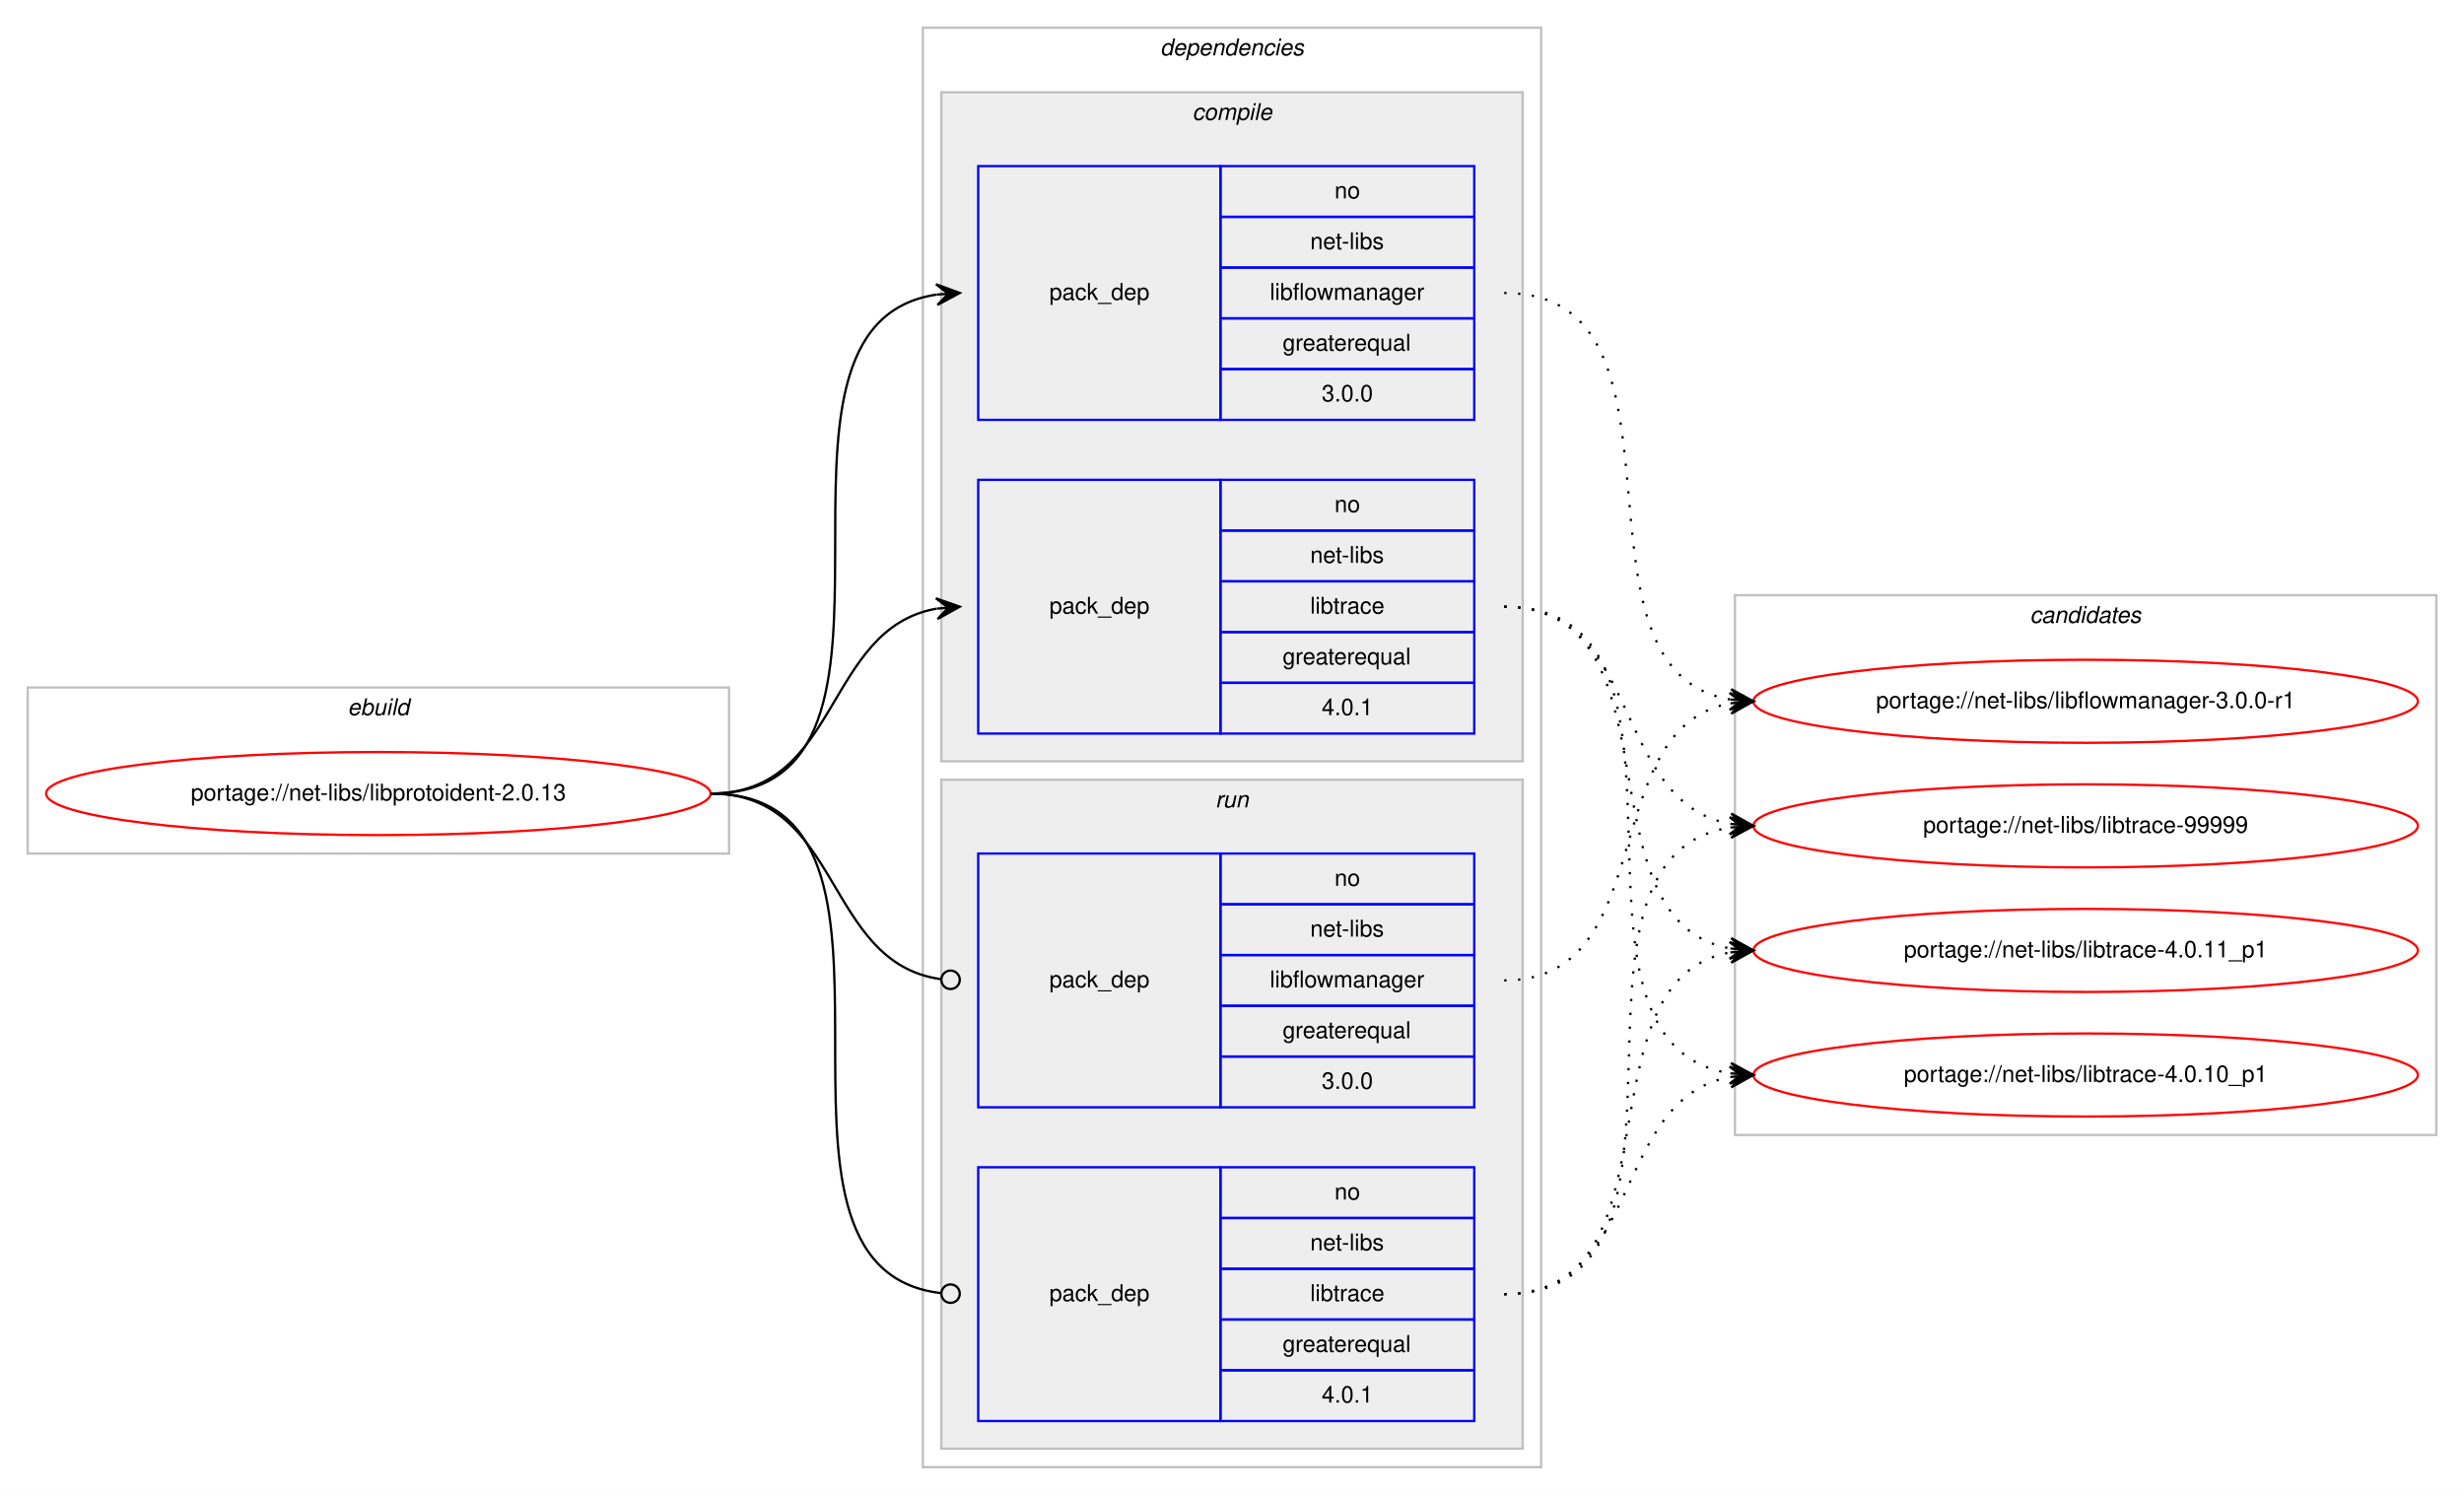
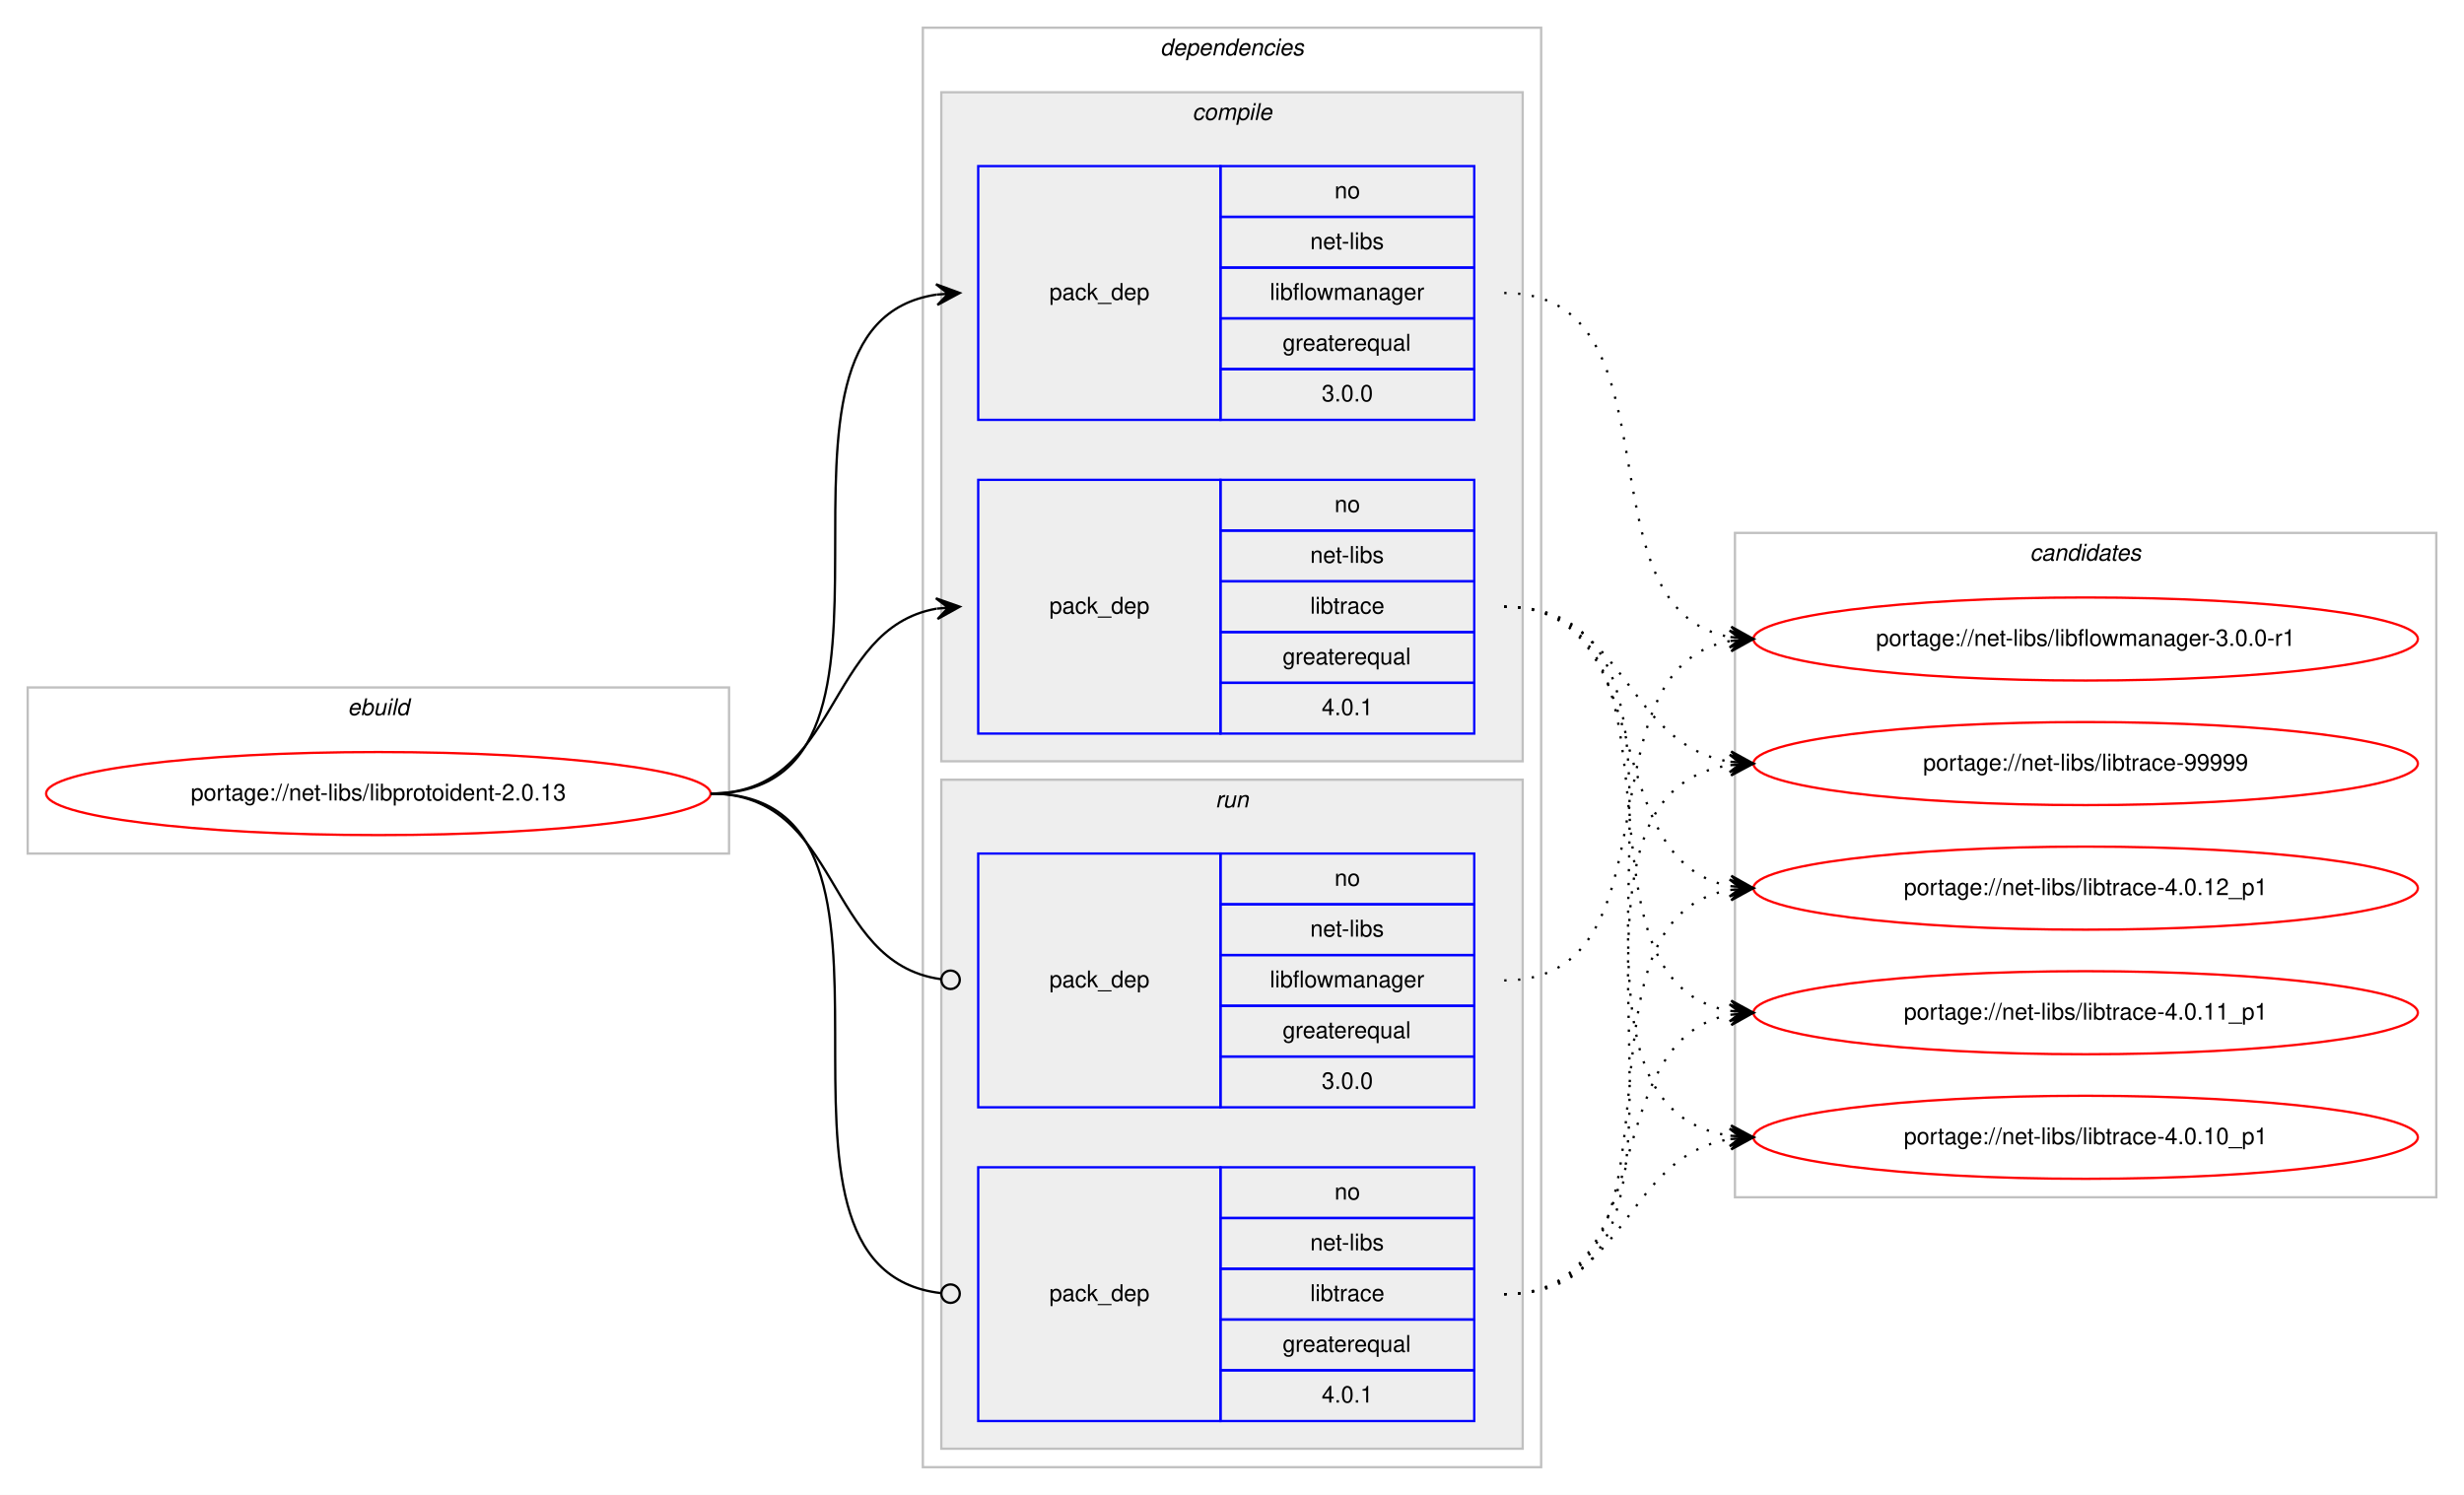
<svg xmlns="http://www.w3.org/2000/svg" xmlns:xlink="http://www.w3.org/1999/xlink" width="1068pt" height="648pt" viewBox="0.00 0.00 1068.00 648.00">
  <g id="graph0" class="graph" transform="scale(1 1) rotate(0) translate(4 644)">
    <polygon fill="#ffffff" stroke="transparent" points="-4,4 -4,-644 1064,-644 1064,4 -4,4" />
    <g id="clust1" class="cluster">
      <polygon fill="none" stroke="#c0c0c0" points="8,-274 8,-346 312,-346 312,-274 8,-274" />
      <text text-anchor="start" x="146.663" y="-334" font-family="Helvetica,sans-Serif" font-style="italic" font-size="10.00" fill="#000000">ebuild</text>
    </g>
    <g id="clust2" class="cluster">
      <polygon fill="none" stroke="#c0c0c0" points="396,-8 396,-632 664,-632 664,-8 396,-8" />
      <text text-anchor="start" x="498.875" y="-620" font-family="Helvetica,sans-Serif" font-style="italic" font-size="10.00" fill="#000000">dependencies</text>
    </g>
    <g id="clust3" class="cluster">
      <polygon fill="#eeeeee" stroke="#c0c0c0" points="404,-314 404,-604 656,-604 656,-314 404,-314" />
      <text text-anchor="start" x="512.778" y="-592" font-family="Helvetica,sans-Serif" font-style="italic" font-size="10.00" fill="#000000">compile</text>
    </g>
    <g id="clust7" class="cluster">
      <polygon fill="#eeeeee" stroke="#c0c0c0" points="404,-16 404,-306 656,-306 656,-16 404,-16" />
      <text text-anchor="start" x="522.777" y="-294" font-family="Helvetica,sans-Serif" font-style="italic" font-size="10.00" fill="#000000">run</text>
    </g>
    <g id="clust10" class="cluster">
-       <polygon fill="none" stroke="#c0c0c0" points="748,-152 748,-386 1052,-386 1052,-152 748,-152" />
-       <text text-anchor="start" x="875.824" y="-374" font-family="Helvetica,sans-Serif" font-style="italic" font-size="10.00" fill="#000000">candidates</text>
+       <polygon fill="none" stroke="#c0c0c0" points="748,-125 748,-413 1052,-413 1052,-125 748,-125" />
+       <text text-anchor="start" x="875.824" y="-401" font-family="Helvetica,sans-Serif" font-style="italic" font-size="10.00" fill="#000000">candidates</text>
    </g>
    <g id="node1" class="node">
      <g id="a_node1">
        <a xlink:href="../net-libs/libprotoident-2.0.13.svg" xlink:title="portage://net-libs/libprotoident-2.0.13">
          <ellipse fill="none" stroke="#ff0000" cx="160" cy="-300" rx="144" ry="18" />
          <text text-anchor="middle" x="160" y="-297" font-family="Helvetica,sans-Serif" font-size="10.00" fill="#000000">portage://net-libs/libprotoident-2.0.13</text>
        </a>
      </g>
    </g>
    <g id="node2" class="node">
      <polygon fill="none" stroke="#0000ff" points="420,-462 420,-572 525,-572 525,-462 420,-462" />
      <text text-anchor="start" x="450.823" y="-514" font-family="Helvetica,sans-Serif" font-size="10.00" fill="#000000">pack_dep</text>
      <polygon fill="none" stroke="#0000ff" points="525,-550 525,-572 635,-572 635,-550 525,-550" />
      <text text-anchor="start" x="574.441" y="-558" font-family="Helvetica,sans-Serif" font-size="10.00" fill="#000000">no</text>
      <polygon fill="none" stroke="#0000ff" points="525,-528 525,-550 635,-550 635,-528 525,-528" />
      <text text-anchor="start" x="563.889" y="-536" font-family="Helvetica,sans-Serif" font-size="10.00" fill="#000000">net-libs</text>
      <polygon fill="none" stroke="#0000ff" points="525,-506 525,-528 635,-528 635,-506 525,-506" />
      <text text-anchor="start" x="546.387" y="-514" font-family="Helvetica,sans-Serif" font-size="10.00" fill="#000000">libflowmanager</text>
      <polygon fill="none" stroke="#0000ff" points="525,-484 525,-506 635,-506 635,-484 525,-484" />
      <text text-anchor="start" x="551.936" y="-492" font-family="Helvetica,sans-Serif" font-size="10.00" fill="#000000">greaterequal</text>
      <polygon fill="none" stroke="#0000ff" points="525,-462 525,-484 635,-484 635,-462 525,-462" />
      <text text-anchor="start" x="568.883" y="-470" font-family="Helvetica,sans-Serif" font-size="10.00" fill="#000000">3.0.0</text>
    </g>
    <g id="edge1" class="edge">
      <path fill="none" stroke="#000000" d="M304,-300C408.152,-300 311.17,-502.829 401.965,-516.298" />
      <polygon fill="#000000" stroke="#000000" points="412,-517 401.71,-520.791 407.012,-516.651 402.024,-516.302 402.024,-516.302 402.024,-516.302 407.012,-516.651 402.338,-511.813 412,-517 412,-517" />
    </g>
    <g id="node3" class="node">
      <polygon fill="none" stroke="#0000ff" points="420,-326 420,-436 525,-436 525,-326 420,-326" />
      <text text-anchor="start" x="450.823" y="-378" font-family="Helvetica,sans-Serif" font-size="10.00" fill="#000000">pack_dep</text>
      <polygon fill="none" stroke="#0000ff" points="525,-414 525,-436 635,-436 635,-414 525,-414" />
      <text text-anchor="start" x="574.441" y="-422" font-family="Helvetica,sans-Serif" font-size="10.00" fill="#000000">no</text>
      <polygon fill="none" stroke="#0000ff" points="525,-392 525,-414 635,-414 635,-392 525,-392" />
      <text text-anchor="start" x="563.889" y="-400" font-family="Helvetica,sans-Serif" font-size="10.00" fill="#000000">net-libs</text>
      <polygon fill="none" stroke="#0000ff" points="525,-370 525,-392 635,-392 635,-370 525,-370" />
      <text text-anchor="start" x="563.889" y="-378" font-family="Helvetica,sans-Serif" font-size="10.00" fill="#000000">libtrace</text>
      <polygon fill="none" stroke="#0000ff" points="525,-348 525,-370 635,-370 635,-348 525,-348" />
      <text text-anchor="start" x="551.936" y="-356" font-family="Helvetica,sans-Serif" font-size="10.00" fill="#000000">greaterequal</text>
      <polygon fill="none" stroke="#0000ff" points="525,-326 525,-348 635,-348 635,-326 525,-326" />
      <text text-anchor="start" x="568.883" y="-334" font-family="Helvetica,sans-Serif" font-size="10.00" fill="#000000">4.0.1</text>
    </g>
    <g id="edge2" class="edge">
      <path fill="none" stroke="#000000" d="M304,-300C360.367,-300 353.189,-371.488 401.861,-380.145" />
      <polygon fill="#000000" stroke="#000000" points="412,-381 401.657,-384.644 407.018,-380.58 402.035,-380.16 402.035,-380.16 402.035,-380.16 407.018,-380.58 402.413,-375.676 412,-381 412,-381" />
    </g>
    <g id="node4" class="node">
      <polygon fill="none" stroke="#0000ff" points="420,-164 420,-274 525,-274 525,-164 420,-164" />
      <text text-anchor="start" x="450.823" y="-216" font-family="Helvetica,sans-Serif" font-size="10.00" fill="#000000">pack_dep</text>
      <polygon fill="none" stroke="#0000ff" points="525,-252 525,-274 635,-274 635,-252 525,-252" />
      <text text-anchor="start" x="574.441" y="-260" font-family="Helvetica,sans-Serif" font-size="10.00" fill="#000000">no</text>
      <polygon fill="none" stroke="#0000ff" points="525,-230 525,-252 635,-252 635,-230 525,-230" />
      <text text-anchor="start" x="563.889" y="-238" font-family="Helvetica,sans-Serif" font-size="10.00" fill="#000000">net-libs</text>
      <polygon fill="none" stroke="#0000ff" points="525,-208 525,-230 635,-230 635,-208 525,-208" />
      <text text-anchor="start" x="546.387" y="-216" font-family="Helvetica,sans-Serif" font-size="10.00" fill="#000000">libflowmanager</text>
      <polygon fill="none" stroke="#0000ff" points="525,-186 525,-208 635,-208 635,-186 525,-186" />
      <text text-anchor="start" x="551.936" y="-194" font-family="Helvetica,sans-Serif" font-size="10.00" fill="#000000">greaterequal</text>
      <polygon fill="none" stroke="#0000ff" points="525,-164 525,-186 635,-186 635,-164 525,-164" />
      <text text-anchor="start" x="568.883" y="-172" font-family="Helvetica,sans-Serif" font-size="10.00" fill="#000000">3.0.0</text>
    </g>
    <g id="edge3" class="edge">
      <path fill="none" stroke="#000000" d="M304,-300C361.07,-300 353,-226.717 403.709,-219.56" />
      <ellipse fill="none" stroke="#000000" cx="408.009" cy="-219.27" rx="4" ry="4" />
    </g>
    <g id="node5" class="node">
      <polygon fill="none" stroke="#0000ff" points="420,-28 420,-138 525,-138 525,-28 420,-28" />
      <text text-anchor="start" x="450.823" y="-80" font-family="Helvetica,sans-Serif" font-size="10.00" fill="#000000">pack_dep</text>
      <polygon fill="none" stroke="#0000ff" points="525,-116 525,-138 635,-138 635,-116 525,-116" />
      <text text-anchor="start" x="574.441" y="-124" font-family="Helvetica,sans-Serif" font-size="10.00" fill="#000000">no</text>
      <polygon fill="none" stroke="#0000ff" points="525,-94 525,-116 635,-116 635,-94 525,-94" />
      <text text-anchor="start" x="563.889" y="-102" font-family="Helvetica,sans-Serif" font-size="10.00" fill="#000000">net-libs</text>
      <polygon fill="none" stroke="#0000ff" points="525,-72 525,-94 635,-94 635,-72 525,-72" />
      <text text-anchor="start" x="563.889" y="-80" font-family="Helvetica,sans-Serif" font-size="10.00" fill="#000000">libtrace</text>
      <polygon fill="none" stroke="#0000ff" points="525,-50 525,-72 635,-72 635,-50 525,-50" />
      <text text-anchor="start" x="551.936" y="-58" font-family="Helvetica,sans-Serif" font-size="10.00" fill="#000000">greaterequal</text>
      <polygon fill="none" stroke="#0000ff" points="525,-28 525,-50 635,-50 635,-28 525,-28" />
      <text text-anchor="start" x="568.883" y="-36" font-family="Helvetica,sans-Serif" font-size="10.00" fill="#000000">4.0.1</text>
    </g>
    <g id="edge4" class="edge">
      <path fill="none" stroke="#000000" d="M304,-300C408.889,-300 309.788,-94.293 403.919,-83.445" />
      <ellipse fill="none" stroke="#000000" cx="408.006" cy="-83.22" rx="4" ry="4" />
    </g>
    <g id="node6" class="node">
      <g id="a_node6">
        <a xlink:href="../net-libs/libflowmanager-3.0.0-r1.svg" xlink:title="portage://net-libs/libflowmanager-3.0.0-r1">
-           <ellipse fill="none" stroke="#ff0000" cx="900" cy="-340" rx="144" ry="18" />
-           <text text-anchor="middle" x="900" y="-337" font-family="Helvetica,sans-Serif" font-size="10.00" fill="#000000">portage://net-libs/libflowmanager-3.0.0-r1</text>
+           <ellipse fill="none" stroke="#ff0000" cx="900" cy="-367" rx="144" ry="18" />
+           <text text-anchor="middle" x="900" y="-364" font-family="Helvetica,sans-Serif" font-size="10.00" fill="#000000">portage://net-libs/libflowmanager-3.0.0-r1</text>
        </a>
      </g>
    </g>
    <g id="edge5" class="edge">
-       <path fill="none" stroke="#000000" stroke-dasharray="1,5" d="M648,-517C736.555,-517 669.55,-353.558 745.952,-340.789" />
-       <polygon fill="#000000" stroke="#000000" points="756,-340 746.383,-345.269 751.015,-340.392 746.031,-340.783 746.031,-340.783 746.031,-340.783 751.015,-340.392 745.678,-336.297 756,-340 756,-340" />
+       <path fill="none" stroke="#000000" stroke-dasharray="1,5" d="M648,-517C726.459,-517 678.63,-380.174 745.742,-367.881" />
+       <polygon fill="#000000" stroke="#000000" points="756,-367 746.422,-372.339 751.018,-367.428 746.037,-367.856 746.037,-367.856 746.037,-367.856 751.018,-367.428 745.652,-363.372 756,-367 756,-367" />
    </g>
    <g id="node7" class="node">
      <g id="a_node7">
        <a xlink:href="../net-libs/libtrace-99999.svg" xlink:title="portage://net-libs/libtrace-99999">
-           <ellipse fill="none" stroke="#ff0000" cx="900" cy="-286" rx="144" ry="18" />
-           <text text-anchor="middle" x="900" y="-283" font-family="Helvetica,sans-Serif" font-size="10.00" fill="#000000">portage://net-libs/libtrace-99999</text>
+           <ellipse fill="none" stroke="#ff0000" cx="900" cy="-313" rx="144" ry="18" />
+           <text text-anchor="middle" x="900" y="-310" font-family="Helvetica,sans-Serif" font-size="10.00" fill="#000000">portage://net-libs/libtrace-99999</text>
        </a>
      </g>
    </g>
    <g id="edge6" class="edge">
-       <path fill="none" stroke="#000000" stroke-dasharray="1,5" d="M648,-381C708.307,-381 694.053,-296.457 745.913,-286.88" />
-       <polygon fill="#000000" stroke="#000000" points="756,-286 746.429,-291.352 751.019,-286.435 746.038,-286.869 746.038,-286.869 746.038,-286.869 751.019,-286.435 745.647,-282.386 756,-286 756,-286" />
+       <path fill="none" stroke="#000000" stroke-dasharray="1,5" d="M648,-381C701.066,-381 699.721,-321.483 745.774,-313.811" />
+       <polygon fill="#000000" stroke="#000000" points="756,-313 746.387,-318.277 751.016,-313.395 746.031,-313.791 746.031,-313.791 746.031,-313.791 751.016,-313.395 745.676,-309.305 756,-313 756,-313" />
    </g>
    <g id="node8" class="node">
      <g id="a_node8">
-         <a xlink:href="../net-libs/libtrace-4.0.11_p1.svg" xlink:title="portage://net-libs/libtrace-4.0.11_p1">
-           <ellipse fill="none" stroke="#ff0000" cx="900" cy="-232" rx="144" ry="18" />
-           <text text-anchor="middle" x="900" y="-229" font-family="Helvetica,sans-Serif" font-size="10.00" fill="#000000">portage://net-libs/libtrace-4.0.11_p1</text>
+         <a xlink:href="../net-libs/libtrace-4.0.12_p1.svg" xlink:title="portage://net-libs/libtrace-4.0.12_p1">
+           <ellipse fill="none" stroke="#ff0000" cx="900" cy="-259" rx="144" ry="18" />
+           <text text-anchor="middle" x="900" y="-256" font-family="Helvetica,sans-Serif" font-size="10.00" fill="#000000">portage://net-libs/libtrace-4.0.12_p1</text>
        </a>
      </g>
    </g>
    <g id="edge7" class="edge">
-       <path fill="none" stroke="#000000" stroke-dasharray="1,5" d="M648,-381C726.115,-381 678.927,-245.086 745.784,-232.875" />
-       <polygon fill="#000000" stroke="#000000" points="756,-232 746.421,-237.337 751.018,-232.427 746.037,-232.853 746.037,-232.853 746.037,-232.853 751.018,-232.427 745.652,-228.37 756,-232 756,-232" />
+       <path fill="none" stroke="#000000" stroke-dasharray="1,5" d="M648,-381C716.738,-381 687.043,-271.076 745.784,-259.912" />
+       <polygon fill="#000000" stroke="#000000" points="756,-259 746.44,-264.371 751.02,-259.445 746.04,-259.889 746.04,-259.889 746.04,-259.889 751.02,-259.445 745.639,-255.407 756,-259 756,-259" />
    </g>
    <g id="node9" class="node">
      <g id="a_node9">
-         <a xlink:href="../net-libs/libtrace-4.0.10_p1.svg" xlink:title="portage://net-libs/libtrace-4.0.10_p1">
-           <ellipse fill="none" stroke="#ff0000" cx="900" cy="-178" rx="144" ry="18" />
-           <text text-anchor="middle" x="900" y="-175" font-family="Helvetica,sans-Serif" font-size="10.00" fill="#000000">portage://net-libs/libtrace-4.0.10_p1</text>
+         <a xlink:href="../net-libs/libtrace-4.0.11_p1.svg" xlink:title="portage://net-libs/libtrace-4.0.11_p1">
+           <ellipse fill="none" stroke="#ff0000" cx="900" cy="-205" rx="144" ry="18" />
+           <text text-anchor="middle" x="900" y="-202" font-family="Helvetica,sans-Serif" font-size="10.00" fill="#000000">portage://net-libs/libtrace-4.0.11_p1</text>
        </a>
      </g>
    </g>
    <g id="edge8" class="edge">
-       <path fill="none" stroke="#000000" stroke-dasharray="1,5" d="M648,-381C746.603,-381 660.336,-192.023 745.941,-178.735" />
-       <polygon fill="#000000" stroke="#000000" points="756,-178 746.355,-183.217 751.013,-178.364 746.027,-178.729 746.027,-178.729 746.027,-178.729 751.013,-178.364 745.699,-174.241 756,-178 756,-178" />
+       <path fill="none" stroke="#000000" stroke-dasharray="1,5" d="M648,-381C736.19,-381 669.872,-218.481 745.991,-205.785" />
+       <polygon fill="#000000" stroke="#000000" points="756,-205 746.382,-210.268 751.015,-205.391 746.031,-205.782 746.031,-205.782 746.031,-205.782 751.015,-205.391 745.679,-201.295 756,-205 756,-205" />
+     </g>
+     <g id="node10" class="node">
+       <g id="a_node10">
+         <a xlink:href="../net-libs/libtrace-4.0.10_p1.svg" xlink:title="portage://net-libs/libtrace-4.0.10_p1">
+           <ellipse fill="none" stroke="#ff0000" cx="900" cy="-151" rx="144" ry="18" />
+           <text text-anchor="middle" x="900" y="-148" font-family="Helvetica,sans-Serif" font-size="10.00" fill="#000000">portage://net-libs/libtrace-4.0.10_p1</text>
+         </a>
+       </g>
    </g>
    <g id="edge9" class="edge">
-       <path fill="none" stroke="#000000" stroke-dasharray="1,5" d="M648,-219C716.423,-219 687.311,-328.023 745.828,-339.096" />
-       <polygon fill="#000000" stroke="#000000" points="756,-340 745.641,-343.597 751.02,-339.557 746.039,-339.114 746.039,-339.114 746.039,-339.114 751.02,-339.557 746.438,-334.632 756,-340 756,-340" />
+       <path fill="none" stroke="#000000" stroke-dasharray="1,5" d="M648,-381C757.292,-381 650.426,-165.585 745.785,-151.701" />
+       <polygon fill="#000000" stroke="#000000" points="756,-151 746.332,-156.174 751.012,-151.343 746.024,-151.685 746.024,-151.685 746.024,-151.685 751.012,-151.343 745.715,-147.196 756,-151 756,-151" />
    </g>
    <g id="edge10" class="edge">
-       <path fill="none" stroke="#000000" stroke-dasharray="1,5" d="M648,-83C746.603,-83 660.336,-271.978 745.941,-285.265" />
-       <polygon fill="#000000" stroke="#000000" points="756,-286 745.699,-289.759 751.013,-285.636 746.027,-285.271 746.027,-285.271 746.027,-285.271 751.013,-285.636 746.355,-280.783 756,-286 756,-286" />
+       <path fill="none" stroke="#000000" stroke-dasharray="1,5" d="M648,-219C725.771,-219 679.225,-354.002 745.827,-366.131" />
+       <polygon fill="#000000" stroke="#000000" points="756,-367 745.653,-370.632 751.018,-366.574 746.036,-366.149 746.036,-366.149 746.036,-366.149 751.018,-366.574 746.419,-361.665 756,-367 756,-367" />
    </g>
    <g id="edge11" class="edge">
-       <path fill="none" stroke="#000000" stroke-dasharray="1,5" d="M648,-83C726.115,-83 678.927,-218.914 745.784,-231.125" />
-       <polygon fill="#000000" stroke="#000000" points="756,-232 745.652,-235.63 751.018,-231.573 746.037,-231.147 746.037,-231.147 746.037,-231.147 751.018,-231.573 746.421,-226.663 756,-232 756,-232" />
+       <path fill="none" stroke="#000000" stroke-dasharray="1,5" d="M648,-83C757.292,-83 650.426,-298.415 745.785,-312.299" />
+       <polygon fill="#000000" stroke="#000000" points="756,-313 745.715,-316.805 751.012,-312.658 746.024,-312.315 746.024,-312.315 746.024,-312.315 751.012,-312.658 746.332,-307.826 756,-313 756,-313" />
    </g>
    <g id="edge12" class="edge">
-       <path fill="none" stroke="#000000" stroke-dasharray="1,5" d="M648,-83C708.307,-83 694.053,-167.543 745.913,-177.12" />
-       <polygon fill="#000000" stroke="#000000" points="756,-178 745.647,-181.614 751.019,-177.565 746.038,-177.131 746.038,-177.131 746.038,-177.131 751.019,-177.565 746.429,-172.648 756,-178 756,-178" />
+       <path fill="none" stroke="#000000" stroke-dasharray="1,5" d="M648,-83C736.19,-83 669.872,-245.519 745.991,-258.215" />
+       <polygon fill="#000000" stroke="#000000" points="756,-259 745.679,-262.705 751.015,-258.609 746.031,-258.218 746.031,-258.218 746.031,-258.218 751.015,-258.609 746.382,-253.732 756,-259 756,-259" />
+     </g>
+     <g id="edge13" class="edge">
+       <path fill="none" stroke="#000000" stroke-dasharray="1,5" d="M648,-83C716.738,-83 687.043,-192.924 745.784,-204.088" />
+       <polygon fill="#000000" stroke="#000000" points="756,-205 745.639,-208.593 751.02,-204.555 746.04,-204.111 746.04,-204.111 746.04,-204.111 751.02,-204.555 746.44,-199.629 756,-205 756,-205" />
+     </g>
+     <g id="edge14" class="edge">
+       <path fill="none" stroke="#000000" stroke-dasharray="1,5" d="M648,-83C701.066,-83 699.721,-142.517 745.774,-150.189" />
+       <polygon fill="#000000" stroke="#000000" points="756,-151 745.676,-154.695 751.016,-150.605 746.031,-150.209 746.031,-150.209 746.031,-150.209 751.016,-150.605 746.387,-145.723 756,-151 756,-151" />
    </g>
  </g>
</svg>
